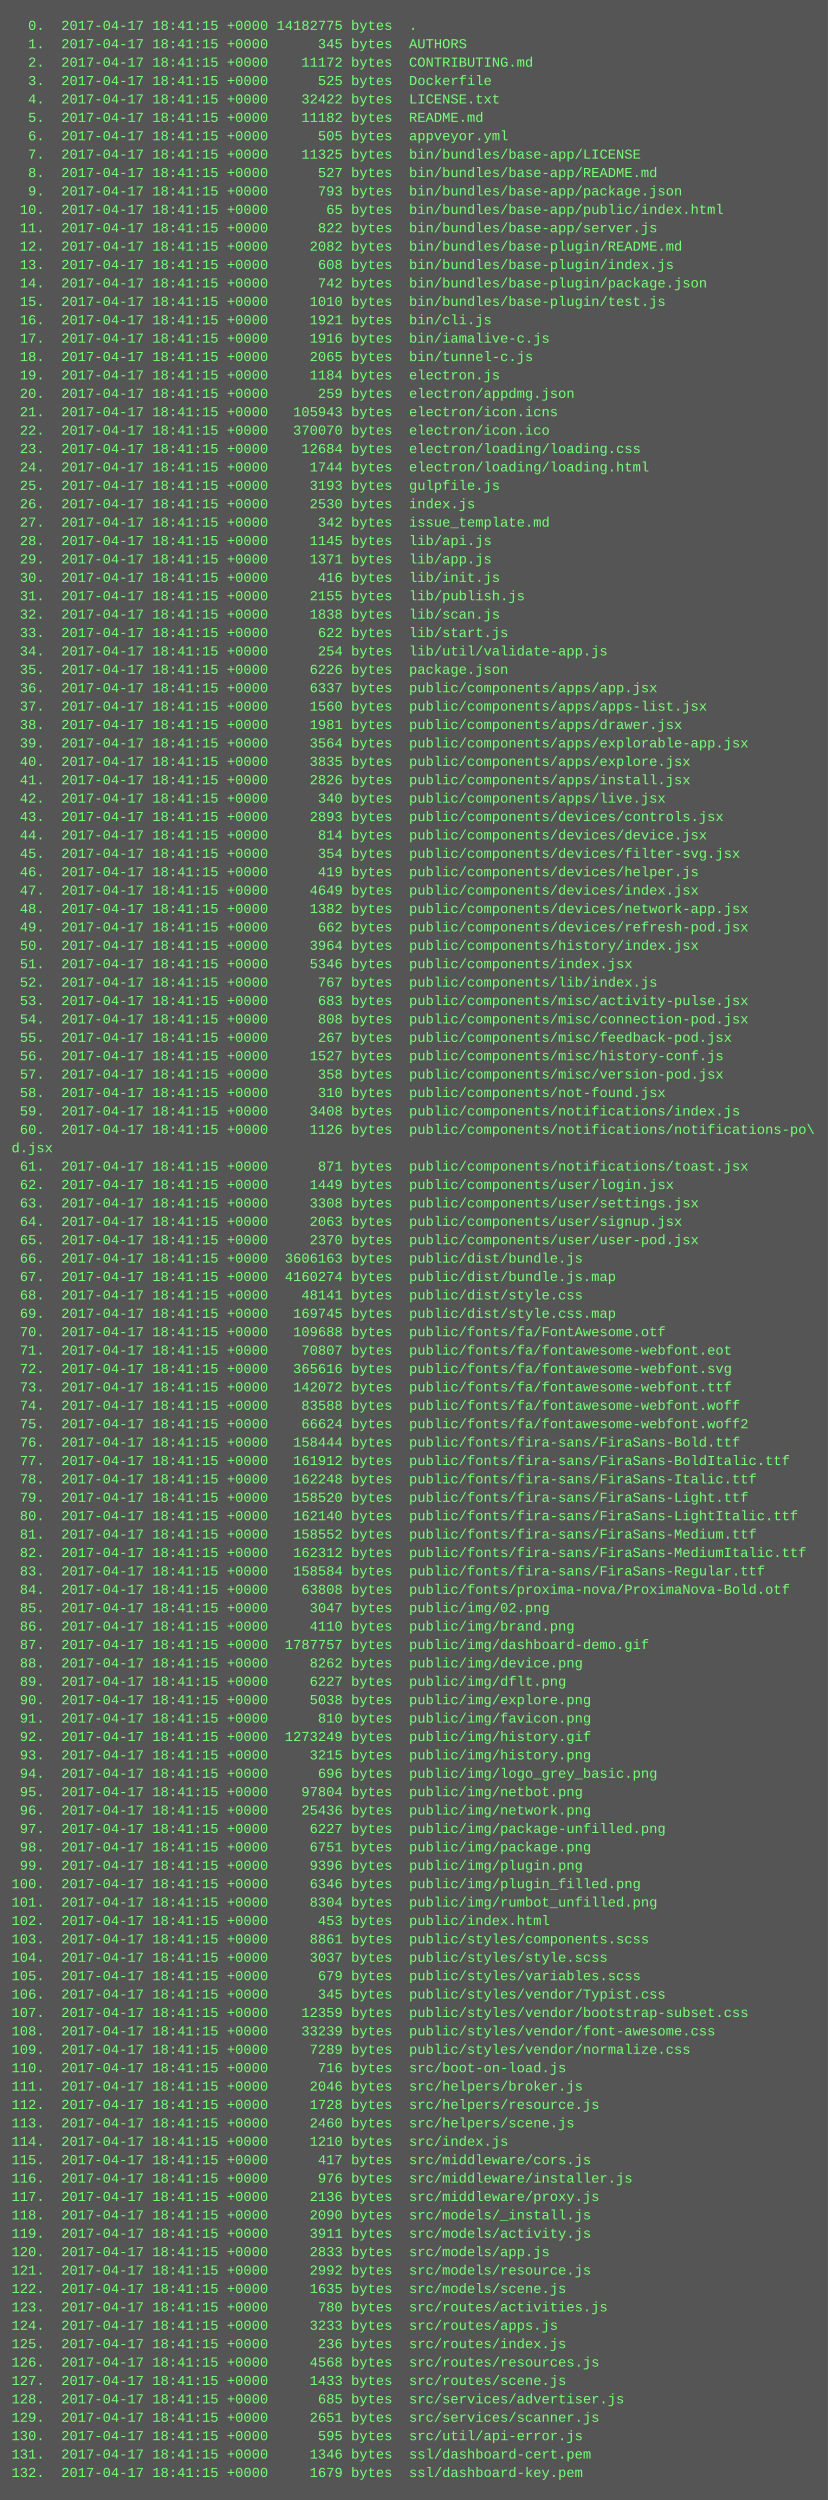
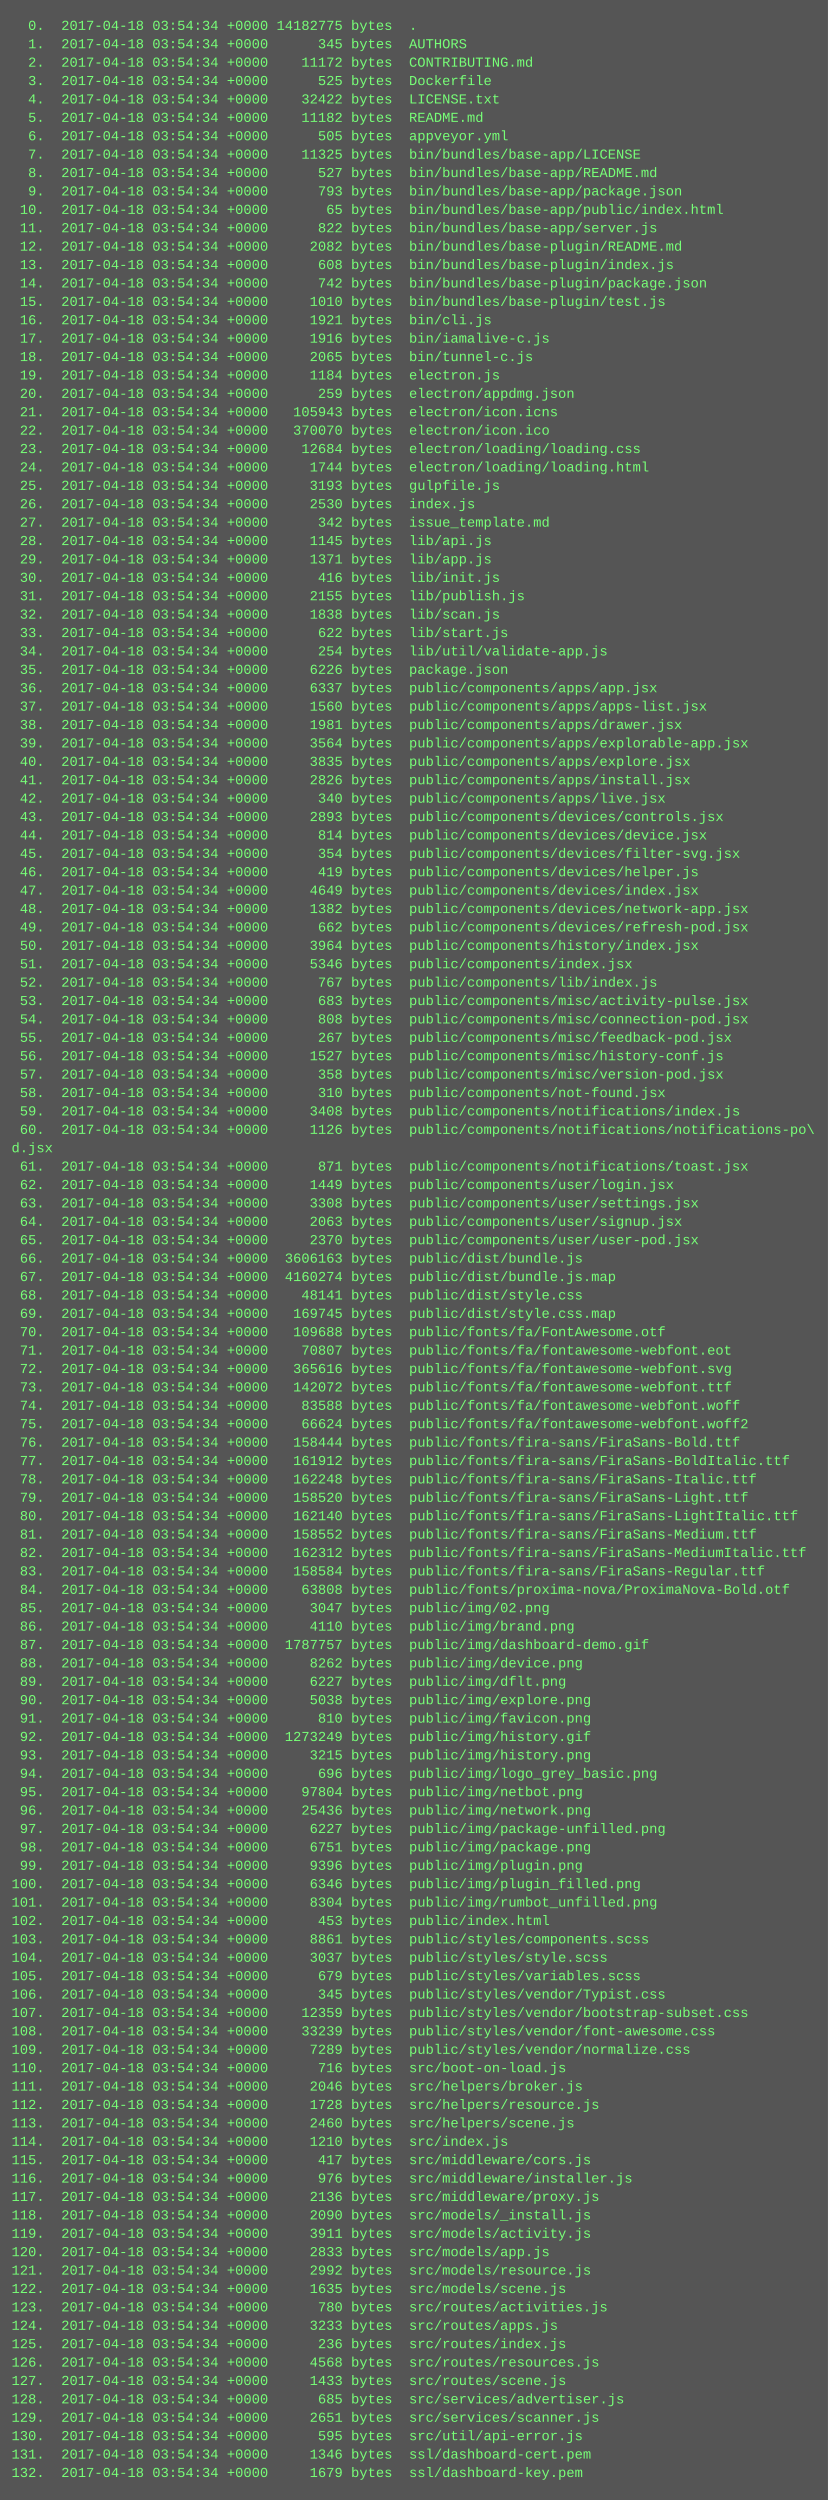
<svg xmlns="http://www.w3.org/2000/svg" height="2174" width="720">
  <rect height="2174" fill="#555" width="720" />
  <text fill="#7f7" font-family="Courier New" font-size="12" xml:space="preserve">
-     <tspan x="10" y="26">  0.  2017-04-17 18:41:15 +0000 14182775 bytes  .</tspan>
-     <tspan x="10" y="42">  1.  2017-04-17 18:41:15 +0000      345 bytes  AUTHORS</tspan>
-     <tspan x="10" y="58">  2.  2017-04-17 18:41:15 +0000    11172 bytes  CONTRIBUTING.md</tspan>
-     <tspan x="10" y="74">  3.  2017-04-17 18:41:15 +0000      525 bytes  Dockerfile</tspan>
-     <tspan x="10" y="90">  4.  2017-04-17 18:41:15 +0000    32422 bytes  LICENSE.txt</tspan>
-     <tspan x="10" y="106">  5.  2017-04-17 18:41:15 +0000    11182 bytes  README.md</tspan>
-     <tspan x="10" y="122">  6.  2017-04-17 18:41:15 +0000      505 bytes  appveyor.yml</tspan>
-     <tspan x="10" y="138">  7.  2017-04-17 18:41:15 +0000    11325 bytes  bin/bundles/base-app/LICENSE</tspan>
-     <tspan x="10" y="154">  8.  2017-04-17 18:41:15 +0000      527 bytes  bin/bundles/base-app/README.md</tspan>
-     <tspan x="10" y="170">  9.  2017-04-17 18:41:15 +0000      793 bytes  bin/bundles/base-app/package.json</tspan>
-     <tspan x="10" y="186"> 10.  2017-04-17 18:41:15 +0000       65 bytes  bin/bundles/base-app/public/index.html</tspan>
-     <tspan x="10" y="202"> 11.  2017-04-17 18:41:15 +0000      822 bytes  bin/bundles/base-app/server.js</tspan>
-     <tspan x="10" y="218"> 12.  2017-04-17 18:41:15 +0000     2082 bytes  bin/bundles/base-plugin/README.md</tspan>
-     <tspan x="10" y="234"> 13.  2017-04-17 18:41:15 +0000      608 bytes  bin/bundles/base-plugin/index.js</tspan>
-     <tspan x="10" y="250"> 14.  2017-04-17 18:41:15 +0000      742 bytes  bin/bundles/base-plugin/package.json</tspan>
-     <tspan x="10" y="266"> 15.  2017-04-17 18:41:15 +0000     1010 bytes  bin/bundles/base-plugin/test.js</tspan>
-     <tspan x="10" y="282"> 16.  2017-04-17 18:41:15 +0000     1921 bytes  bin/cli.js</tspan>
-     <tspan x="10" y="298"> 17.  2017-04-17 18:41:15 +0000     1916 bytes  bin/iamalive-c.js</tspan>
-     <tspan x="10" y="314"> 18.  2017-04-17 18:41:15 +0000     2065 bytes  bin/tunnel-c.js</tspan>
-     <tspan x="10" y="330"> 19.  2017-04-17 18:41:15 +0000     1184 bytes  electron.js</tspan>
-     <tspan x="10" y="346"> 20.  2017-04-17 18:41:15 +0000      259 bytes  electron/appdmg.json</tspan>
-     <tspan x="10" y="362"> 21.  2017-04-17 18:41:15 +0000   105943 bytes  electron/icon.icns</tspan>
-     <tspan x="10" y="378"> 22.  2017-04-17 18:41:15 +0000   370070 bytes  electron/icon.ico</tspan>
-     <tspan x="10" y="394"> 23.  2017-04-17 18:41:15 +0000    12684 bytes  electron/loading/loading.css</tspan>
-     <tspan x="10" y="410"> 24.  2017-04-17 18:41:15 +0000     1744 bytes  electron/loading/loading.html</tspan>
-     <tspan x="10" y="426"> 25.  2017-04-17 18:41:15 +0000     3193 bytes  gulpfile.js</tspan>
-     <tspan x="10" y="442"> 26.  2017-04-17 18:41:15 +0000     2530 bytes  index.js</tspan>
-     <tspan x="10" y="458"> 27.  2017-04-17 18:41:15 +0000      342 bytes  issue_template.md</tspan>
-     <tspan x="10" y="474"> 28.  2017-04-17 18:41:15 +0000     1145 bytes  lib/api.js</tspan>
-     <tspan x="10" y="490"> 29.  2017-04-17 18:41:15 +0000     1371 bytes  lib/app.js</tspan>
-     <tspan x="10" y="506"> 30.  2017-04-17 18:41:15 +0000      416 bytes  lib/init.js</tspan>
-     <tspan x="10" y="522"> 31.  2017-04-17 18:41:15 +0000     2155 bytes  lib/publish.js</tspan>
-     <tspan x="10" y="538"> 32.  2017-04-17 18:41:15 +0000     1838 bytes  lib/scan.js</tspan>
-     <tspan x="10" y="554"> 33.  2017-04-17 18:41:15 +0000      622 bytes  lib/start.js</tspan>
-     <tspan x="10" y="570"> 34.  2017-04-17 18:41:15 +0000      254 bytes  lib/util/validate-app.js</tspan>
-     <tspan x="10" y="586"> 35.  2017-04-17 18:41:15 +0000     6226 bytes  package.json</tspan>
-     <tspan x="10" y="602"> 36.  2017-04-17 18:41:15 +0000     6337 bytes  public/components/apps/app.jsx</tspan>
-     <tspan x="10" y="618"> 37.  2017-04-17 18:41:15 +0000     1560 bytes  public/components/apps/apps-list.jsx</tspan>
-     <tspan x="10" y="634"> 38.  2017-04-17 18:41:15 +0000     1981 bytes  public/components/apps/drawer.jsx</tspan>
-     <tspan x="10" y="650"> 39.  2017-04-17 18:41:15 +0000     3564 bytes  public/components/apps/explorable-app.jsx</tspan>
-     <tspan x="10" y="666"> 40.  2017-04-17 18:41:15 +0000     3835 bytes  public/components/apps/explore.jsx</tspan>
-     <tspan x="10" y="682"> 41.  2017-04-17 18:41:15 +0000     2826 bytes  public/components/apps/install.jsx</tspan>
-     <tspan x="10" y="698"> 42.  2017-04-17 18:41:15 +0000      340 bytes  public/components/apps/live.jsx</tspan>
-     <tspan x="10" y="714"> 43.  2017-04-17 18:41:15 +0000     2893 bytes  public/components/devices/controls.jsx</tspan>
-     <tspan x="10" y="730"> 44.  2017-04-17 18:41:15 +0000      814 bytes  public/components/devices/device.jsx</tspan>
-     <tspan x="10" y="746"> 45.  2017-04-17 18:41:15 +0000      354 bytes  public/components/devices/filter-svg.jsx</tspan>
-     <tspan x="10" y="762"> 46.  2017-04-17 18:41:15 +0000      419 bytes  public/components/devices/helper.js</tspan>
-     <tspan x="10" y="778"> 47.  2017-04-17 18:41:15 +0000     4649 bytes  public/components/devices/index.jsx</tspan>
-     <tspan x="10" y="794"> 48.  2017-04-17 18:41:15 +0000     1382 bytes  public/components/devices/network-app.jsx</tspan>
-     <tspan x="10" y="810"> 49.  2017-04-17 18:41:15 +0000      662 bytes  public/components/devices/refresh-pod.jsx</tspan>
-     <tspan x="10" y="826"> 50.  2017-04-17 18:41:15 +0000     3964 bytes  public/components/history/index.jsx</tspan>
-     <tspan x="10" y="842"> 51.  2017-04-17 18:41:15 +0000     5346 bytes  public/components/index.jsx</tspan>
-     <tspan x="10" y="858"> 52.  2017-04-17 18:41:15 +0000      767 bytes  public/components/lib/index.js</tspan>
-     <tspan x="10" y="874"> 53.  2017-04-17 18:41:15 +0000      683 bytes  public/components/misc/activity-pulse.jsx</tspan>
-     <tspan x="10" y="890"> 54.  2017-04-17 18:41:15 +0000      808 bytes  public/components/misc/connection-pod.jsx</tspan>
-     <tspan x="10" y="906"> 55.  2017-04-17 18:41:15 +0000      267 bytes  public/components/misc/feedback-pod.jsx</tspan>
-     <tspan x="10" y="922"> 56.  2017-04-17 18:41:15 +0000     1527 bytes  public/components/misc/history-conf.js</tspan>
-     <tspan x="10" y="938"> 57.  2017-04-17 18:41:15 +0000      358 bytes  public/components/misc/version-pod.jsx</tspan>
-     <tspan x="10" y="954"> 58.  2017-04-17 18:41:15 +0000      310 bytes  public/components/not-found.jsx</tspan>
-     <tspan x="10" y="970"> 59.  2017-04-17 18:41:15 +0000     3408 bytes  public/components/notifications/index.js</tspan>
-     <tspan x="10" y="986"> 60.  2017-04-17 18:41:15 +0000     1126 bytes  public/components/notifications/notifications-po\</tspan>
+     <tspan x="10" y="26">  0.  2017-04-18 03:54:34 +0000 14182775 bytes  .</tspan>
+     <tspan x="10" y="42">  1.  2017-04-18 03:54:34 +0000      345 bytes  AUTHORS</tspan>
+     <tspan x="10" y="58">  2.  2017-04-18 03:54:34 +0000    11172 bytes  CONTRIBUTING.md</tspan>
+     <tspan x="10" y="74">  3.  2017-04-18 03:54:34 +0000      525 bytes  Dockerfile</tspan>
+     <tspan x="10" y="90">  4.  2017-04-18 03:54:34 +0000    32422 bytes  LICENSE.txt</tspan>
+     <tspan x="10" y="106">  5.  2017-04-18 03:54:34 +0000    11182 bytes  README.md</tspan>
+     <tspan x="10" y="122">  6.  2017-04-18 03:54:34 +0000      505 bytes  appveyor.yml</tspan>
+     <tspan x="10" y="138">  7.  2017-04-18 03:54:34 +0000    11325 bytes  bin/bundles/base-app/LICENSE</tspan>
+     <tspan x="10" y="154">  8.  2017-04-18 03:54:34 +0000      527 bytes  bin/bundles/base-app/README.md</tspan>
+     <tspan x="10" y="170">  9.  2017-04-18 03:54:34 +0000      793 bytes  bin/bundles/base-app/package.json</tspan>
+     <tspan x="10" y="186"> 10.  2017-04-18 03:54:34 +0000       65 bytes  bin/bundles/base-app/public/index.html</tspan>
+     <tspan x="10" y="202"> 11.  2017-04-18 03:54:34 +0000      822 bytes  bin/bundles/base-app/server.js</tspan>
+     <tspan x="10" y="218"> 12.  2017-04-18 03:54:34 +0000     2082 bytes  bin/bundles/base-plugin/README.md</tspan>
+     <tspan x="10" y="234"> 13.  2017-04-18 03:54:34 +0000      608 bytes  bin/bundles/base-plugin/index.js</tspan>
+     <tspan x="10" y="250"> 14.  2017-04-18 03:54:34 +0000      742 bytes  bin/bundles/base-plugin/package.json</tspan>
+     <tspan x="10" y="266"> 15.  2017-04-18 03:54:34 +0000     1010 bytes  bin/bundles/base-plugin/test.js</tspan>
+     <tspan x="10" y="282"> 16.  2017-04-18 03:54:34 +0000     1921 bytes  bin/cli.js</tspan>
+     <tspan x="10" y="298"> 17.  2017-04-18 03:54:34 +0000     1916 bytes  bin/iamalive-c.js</tspan>
+     <tspan x="10" y="314"> 18.  2017-04-18 03:54:34 +0000     2065 bytes  bin/tunnel-c.js</tspan>
+     <tspan x="10" y="330"> 19.  2017-04-18 03:54:34 +0000     1184 bytes  electron.js</tspan>
+     <tspan x="10" y="346"> 20.  2017-04-18 03:54:34 +0000      259 bytes  electron/appdmg.json</tspan>
+     <tspan x="10" y="362"> 21.  2017-04-18 03:54:34 +0000   105943 bytes  electron/icon.icns</tspan>
+     <tspan x="10" y="378"> 22.  2017-04-18 03:54:34 +0000   370070 bytes  electron/icon.ico</tspan>
+     <tspan x="10" y="394"> 23.  2017-04-18 03:54:34 +0000    12684 bytes  electron/loading/loading.css</tspan>
+     <tspan x="10" y="410"> 24.  2017-04-18 03:54:34 +0000     1744 bytes  electron/loading/loading.html</tspan>
+     <tspan x="10" y="426"> 25.  2017-04-18 03:54:34 +0000     3193 bytes  gulpfile.js</tspan>
+     <tspan x="10" y="442"> 26.  2017-04-18 03:54:34 +0000     2530 bytes  index.js</tspan>
+     <tspan x="10" y="458"> 27.  2017-04-18 03:54:34 +0000      342 bytes  issue_template.md</tspan>
+     <tspan x="10" y="474"> 28.  2017-04-18 03:54:34 +0000     1145 bytes  lib/api.js</tspan>
+     <tspan x="10" y="490"> 29.  2017-04-18 03:54:34 +0000     1371 bytes  lib/app.js</tspan>
+     <tspan x="10" y="506"> 30.  2017-04-18 03:54:34 +0000      416 bytes  lib/init.js</tspan>
+     <tspan x="10" y="522"> 31.  2017-04-18 03:54:34 +0000     2155 bytes  lib/publish.js</tspan>
+     <tspan x="10" y="538"> 32.  2017-04-18 03:54:34 +0000     1838 bytes  lib/scan.js</tspan>
+     <tspan x="10" y="554"> 33.  2017-04-18 03:54:34 +0000      622 bytes  lib/start.js</tspan>
+     <tspan x="10" y="570"> 34.  2017-04-18 03:54:34 +0000      254 bytes  lib/util/validate-app.js</tspan>
+     <tspan x="10" y="586"> 35.  2017-04-18 03:54:34 +0000     6226 bytes  package.json</tspan>
+     <tspan x="10" y="602"> 36.  2017-04-18 03:54:34 +0000     6337 bytes  public/components/apps/app.jsx</tspan>
+     <tspan x="10" y="618"> 37.  2017-04-18 03:54:34 +0000     1560 bytes  public/components/apps/apps-list.jsx</tspan>
+     <tspan x="10" y="634"> 38.  2017-04-18 03:54:34 +0000     1981 bytes  public/components/apps/drawer.jsx</tspan>
+     <tspan x="10" y="650"> 39.  2017-04-18 03:54:34 +0000     3564 bytes  public/components/apps/explorable-app.jsx</tspan>
+     <tspan x="10" y="666"> 40.  2017-04-18 03:54:34 +0000     3835 bytes  public/components/apps/explore.jsx</tspan>
+     <tspan x="10" y="682"> 41.  2017-04-18 03:54:34 +0000     2826 bytes  public/components/apps/install.jsx</tspan>
+     <tspan x="10" y="698"> 42.  2017-04-18 03:54:34 +0000      340 bytes  public/components/apps/live.jsx</tspan>
+     <tspan x="10" y="714"> 43.  2017-04-18 03:54:34 +0000     2893 bytes  public/components/devices/controls.jsx</tspan>
+     <tspan x="10" y="730"> 44.  2017-04-18 03:54:34 +0000      814 bytes  public/components/devices/device.jsx</tspan>
+     <tspan x="10" y="746"> 45.  2017-04-18 03:54:34 +0000      354 bytes  public/components/devices/filter-svg.jsx</tspan>
+     <tspan x="10" y="762"> 46.  2017-04-18 03:54:34 +0000      419 bytes  public/components/devices/helper.js</tspan>
+     <tspan x="10" y="778"> 47.  2017-04-18 03:54:34 +0000     4649 bytes  public/components/devices/index.jsx</tspan>
+     <tspan x="10" y="794"> 48.  2017-04-18 03:54:34 +0000     1382 bytes  public/components/devices/network-app.jsx</tspan>
+     <tspan x="10" y="810"> 49.  2017-04-18 03:54:34 +0000      662 bytes  public/components/devices/refresh-pod.jsx</tspan>
+     <tspan x="10" y="826"> 50.  2017-04-18 03:54:34 +0000     3964 bytes  public/components/history/index.jsx</tspan>
+     <tspan x="10" y="842"> 51.  2017-04-18 03:54:34 +0000     5346 bytes  public/components/index.jsx</tspan>
+     <tspan x="10" y="858"> 52.  2017-04-18 03:54:34 +0000      767 bytes  public/components/lib/index.js</tspan>
+     <tspan x="10" y="874"> 53.  2017-04-18 03:54:34 +0000      683 bytes  public/components/misc/activity-pulse.jsx</tspan>
+     <tspan x="10" y="890"> 54.  2017-04-18 03:54:34 +0000      808 bytes  public/components/misc/connection-pod.jsx</tspan>
+     <tspan x="10" y="906"> 55.  2017-04-18 03:54:34 +0000      267 bytes  public/components/misc/feedback-pod.jsx</tspan>
+     <tspan x="10" y="922"> 56.  2017-04-18 03:54:34 +0000     1527 bytes  public/components/misc/history-conf.js</tspan>
+     <tspan x="10" y="938"> 57.  2017-04-18 03:54:34 +0000      358 bytes  public/components/misc/version-pod.jsx</tspan>
+     <tspan x="10" y="954"> 58.  2017-04-18 03:54:34 +0000      310 bytes  public/components/not-found.jsx</tspan>
+     <tspan x="10" y="970"> 59.  2017-04-18 03:54:34 +0000     3408 bytes  public/components/notifications/index.js</tspan>
+     <tspan x="10" y="986"> 60.  2017-04-18 03:54:34 +0000     1126 bytes  public/components/notifications/notifications-po\</tspan>
    <tspan x="10" y="1002">d.jsx</tspan>
-     <tspan x="10" y="1018"> 61.  2017-04-17 18:41:15 +0000      871 bytes  public/components/notifications/toast.jsx</tspan>
-     <tspan x="10" y="1034"> 62.  2017-04-17 18:41:15 +0000     1449 bytes  public/components/user/login.jsx</tspan>
-     <tspan x="10" y="1050"> 63.  2017-04-17 18:41:15 +0000     3308 bytes  public/components/user/settings.jsx</tspan>
-     <tspan x="10" y="1066"> 64.  2017-04-17 18:41:15 +0000     2063 bytes  public/components/user/signup.jsx</tspan>
-     <tspan x="10" y="1082"> 65.  2017-04-17 18:41:15 +0000     2370 bytes  public/components/user/user-pod.jsx</tspan>
-     <tspan x="10" y="1098"> 66.  2017-04-17 18:41:15 +0000  3606163 bytes  public/dist/bundle.js</tspan>
-     <tspan x="10" y="1114"> 67.  2017-04-17 18:41:15 +0000  4160274 bytes  public/dist/bundle.js.map</tspan>
-     <tspan x="10" y="1130"> 68.  2017-04-17 18:41:15 +0000    48141 bytes  public/dist/style.css</tspan>
-     <tspan x="10" y="1146"> 69.  2017-04-17 18:41:15 +0000   169745 bytes  public/dist/style.css.map</tspan>
-     <tspan x="10" y="1162"> 70.  2017-04-17 18:41:15 +0000   109688 bytes  public/fonts/fa/FontAwesome.otf</tspan>
-     <tspan x="10" y="1178"> 71.  2017-04-17 18:41:15 +0000    70807 bytes  public/fonts/fa/fontawesome-webfont.eot</tspan>
-     <tspan x="10" y="1194"> 72.  2017-04-17 18:41:15 +0000   365616 bytes  public/fonts/fa/fontawesome-webfont.svg</tspan>
-     <tspan x="10" y="1210"> 73.  2017-04-17 18:41:15 +0000   142072 bytes  public/fonts/fa/fontawesome-webfont.ttf</tspan>
-     <tspan x="10" y="1226"> 74.  2017-04-17 18:41:15 +0000    83588 bytes  public/fonts/fa/fontawesome-webfont.woff</tspan>
-     <tspan x="10" y="1242"> 75.  2017-04-17 18:41:15 +0000    66624 bytes  public/fonts/fa/fontawesome-webfont.woff2</tspan>
-     <tspan x="10" y="1258"> 76.  2017-04-17 18:41:15 +0000   158444 bytes  public/fonts/fira-sans/FiraSans-Bold.ttf</tspan>
-     <tspan x="10" y="1274"> 77.  2017-04-17 18:41:15 +0000   161912 bytes  public/fonts/fira-sans/FiraSans-BoldItalic.ttf</tspan>
-     <tspan x="10" y="1290"> 78.  2017-04-17 18:41:15 +0000   162248 bytes  public/fonts/fira-sans/FiraSans-Italic.ttf</tspan>
-     <tspan x="10" y="1306"> 79.  2017-04-17 18:41:15 +0000   158520 bytes  public/fonts/fira-sans/FiraSans-Light.ttf</tspan>
-     <tspan x="10" y="1322"> 80.  2017-04-17 18:41:15 +0000   162140 bytes  public/fonts/fira-sans/FiraSans-LightItalic.ttf</tspan>
-     <tspan x="10" y="1338"> 81.  2017-04-17 18:41:15 +0000   158552 bytes  public/fonts/fira-sans/FiraSans-Medium.ttf</tspan>
-     <tspan x="10" y="1354"> 82.  2017-04-17 18:41:15 +0000   162312 bytes  public/fonts/fira-sans/FiraSans-MediumItalic.ttf</tspan>
-     <tspan x="10" y="1370"> 83.  2017-04-17 18:41:15 +0000   158584 bytes  public/fonts/fira-sans/FiraSans-Regular.ttf</tspan>
-     <tspan x="10" y="1386"> 84.  2017-04-17 18:41:15 +0000    63808 bytes  public/fonts/proxima-nova/ProximaNova-Bold.otf</tspan>
-     <tspan x="10" y="1402"> 85.  2017-04-17 18:41:15 +0000     3047 bytes  public/img/02.png</tspan>
-     <tspan x="10" y="1418"> 86.  2017-04-17 18:41:15 +0000     4110 bytes  public/img/brand.png</tspan>
-     <tspan x="10" y="1434"> 87.  2017-04-17 18:41:15 +0000  1787757 bytes  public/img/dashboard-demo.gif</tspan>
-     <tspan x="10" y="1450"> 88.  2017-04-17 18:41:15 +0000     8262 bytes  public/img/device.png</tspan>
-     <tspan x="10" y="1466"> 89.  2017-04-17 18:41:15 +0000     6227 bytes  public/img/dflt.png</tspan>
-     <tspan x="10" y="1482"> 90.  2017-04-17 18:41:15 +0000     5038 bytes  public/img/explore.png</tspan>
-     <tspan x="10" y="1498"> 91.  2017-04-17 18:41:15 +0000      810 bytes  public/img/favicon.png</tspan>
-     <tspan x="10" y="1514"> 92.  2017-04-17 18:41:15 +0000  1273249 bytes  public/img/history.gif</tspan>
-     <tspan x="10" y="1530"> 93.  2017-04-17 18:41:15 +0000     3215 bytes  public/img/history.png</tspan>
-     <tspan x="10" y="1546"> 94.  2017-04-17 18:41:15 +0000      696 bytes  public/img/logo_grey_basic.png</tspan>
-     <tspan x="10" y="1562"> 95.  2017-04-17 18:41:15 +0000    97804 bytes  public/img/netbot.png</tspan>
-     <tspan x="10" y="1578"> 96.  2017-04-17 18:41:15 +0000    25436 bytes  public/img/network.png</tspan>
-     <tspan x="10" y="1594"> 97.  2017-04-17 18:41:15 +0000     6227 bytes  public/img/package-unfilled.png</tspan>
-     <tspan x="10" y="1610"> 98.  2017-04-17 18:41:15 +0000     6751 bytes  public/img/package.png</tspan>
-     <tspan x="10" y="1626"> 99.  2017-04-17 18:41:15 +0000     9396 bytes  public/img/plugin.png</tspan>
-     <tspan x="10" y="1642">100.  2017-04-17 18:41:15 +0000     6346 bytes  public/img/plugin_filled.png</tspan>
-     <tspan x="10" y="1658">101.  2017-04-17 18:41:15 +0000     8304 bytes  public/img/rumbot_unfilled.png</tspan>
-     <tspan x="10" y="1674">102.  2017-04-17 18:41:15 +0000      453 bytes  public/index.html</tspan>
-     <tspan x="10" y="1690">103.  2017-04-17 18:41:15 +0000     8861 bytes  public/styles/components.scss</tspan>
-     <tspan x="10" y="1706">104.  2017-04-17 18:41:15 +0000     3037 bytes  public/styles/style.scss</tspan>
-     <tspan x="10" y="1722">105.  2017-04-17 18:41:15 +0000      679 bytes  public/styles/variables.scss</tspan>
-     <tspan x="10" y="1738">106.  2017-04-17 18:41:15 +0000      345 bytes  public/styles/vendor/Typist.css</tspan>
-     <tspan x="10" y="1754">107.  2017-04-17 18:41:15 +0000    12359 bytes  public/styles/vendor/bootstrap-subset.css</tspan>
-     <tspan x="10" y="1770">108.  2017-04-17 18:41:15 +0000    33239 bytes  public/styles/vendor/font-awesome.css</tspan>
-     <tspan x="10" y="1786">109.  2017-04-17 18:41:15 +0000     7289 bytes  public/styles/vendor/normalize.css</tspan>
-     <tspan x="10" y="1802">110.  2017-04-17 18:41:15 +0000      716 bytes  src/boot-on-load.js</tspan>
-     <tspan x="10" y="1818">111.  2017-04-17 18:41:15 +0000     2046 bytes  src/helpers/broker.js</tspan>
-     <tspan x="10" y="1834">112.  2017-04-17 18:41:15 +0000     1728 bytes  src/helpers/resource.js</tspan>
-     <tspan x="10" y="1850">113.  2017-04-17 18:41:15 +0000     2460 bytes  src/helpers/scene.js</tspan>
-     <tspan x="10" y="1866">114.  2017-04-17 18:41:15 +0000     1210 bytes  src/index.js</tspan>
-     <tspan x="10" y="1882">115.  2017-04-17 18:41:15 +0000      417 bytes  src/middleware/cors.js</tspan>
-     <tspan x="10" y="1898">116.  2017-04-17 18:41:15 +0000      976 bytes  src/middleware/installer.js</tspan>
-     <tspan x="10" y="1914">117.  2017-04-17 18:41:15 +0000     2136 bytes  src/middleware/proxy.js</tspan>
-     <tspan x="10" y="1930">118.  2017-04-17 18:41:15 +0000     2090 bytes  src/models/_install.js</tspan>
-     <tspan x="10" y="1946">119.  2017-04-17 18:41:15 +0000     3911 bytes  src/models/activity.js</tspan>
-     <tspan x="10" y="1962">120.  2017-04-17 18:41:15 +0000     2833 bytes  src/models/app.js</tspan>
-     <tspan x="10" y="1978">121.  2017-04-17 18:41:15 +0000     2992 bytes  src/models/resource.js</tspan>
-     <tspan x="10" y="1994">122.  2017-04-17 18:41:15 +0000     1635 bytes  src/models/scene.js</tspan>
-     <tspan x="10" y="2010">123.  2017-04-17 18:41:15 +0000      780 bytes  src/routes/activities.js</tspan>
-     <tspan x="10" y="2026">124.  2017-04-17 18:41:15 +0000     3233 bytes  src/routes/apps.js</tspan>
-     <tspan x="10" y="2042">125.  2017-04-17 18:41:15 +0000      236 bytes  src/routes/index.js</tspan>
-     <tspan x="10" y="2058">126.  2017-04-17 18:41:15 +0000     4568 bytes  src/routes/resources.js</tspan>
-     <tspan x="10" y="2074">127.  2017-04-17 18:41:15 +0000     1433 bytes  src/routes/scene.js</tspan>
-     <tspan x="10" y="2090">128.  2017-04-17 18:41:15 +0000      685 bytes  src/services/advertiser.js</tspan>
-     <tspan x="10" y="2106">129.  2017-04-17 18:41:15 +0000     2651 bytes  src/services/scanner.js</tspan>
-     <tspan x="10" y="2122">130.  2017-04-17 18:41:15 +0000      595 bytes  src/util/api-error.js</tspan>
-     <tspan x="10" y="2138">131.  2017-04-17 18:41:15 +0000     1346 bytes  ssl/dashboard-cert.pem</tspan>
-     <tspan x="10" y="2154">132.  2017-04-17 18:41:15 +0000     1679 bytes  ssl/dashboard-key.pem</tspan>
+     <tspan x="10" y="1018"> 61.  2017-04-18 03:54:34 +0000      871 bytes  public/components/notifications/toast.jsx</tspan>
+     <tspan x="10" y="1034"> 62.  2017-04-18 03:54:34 +0000     1449 bytes  public/components/user/login.jsx</tspan>
+     <tspan x="10" y="1050"> 63.  2017-04-18 03:54:34 +0000     3308 bytes  public/components/user/settings.jsx</tspan>
+     <tspan x="10" y="1066"> 64.  2017-04-18 03:54:34 +0000     2063 bytes  public/components/user/signup.jsx</tspan>
+     <tspan x="10" y="1082"> 65.  2017-04-18 03:54:34 +0000     2370 bytes  public/components/user/user-pod.jsx</tspan>
+     <tspan x="10" y="1098"> 66.  2017-04-18 03:54:34 +0000  3606163 bytes  public/dist/bundle.js</tspan>
+     <tspan x="10" y="1114"> 67.  2017-04-18 03:54:34 +0000  4160274 bytes  public/dist/bundle.js.map</tspan>
+     <tspan x="10" y="1130"> 68.  2017-04-18 03:54:34 +0000    48141 bytes  public/dist/style.css</tspan>
+     <tspan x="10" y="1146"> 69.  2017-04-18 03:54:34 +0000   169745 bytes  public/dist/style.css.map</tspan>
+     <tspan x="10" y="1162"> 70.  2017-04-18 03:54:34 +0000   109688 bytes  public/fonts/fa/FontAwesome.otf</tspan>
+     <tspan x="10" y="1178"> 71.  2017-04-18 03:54:34 +0000    70807 bytes  public/fonts/fa/fontawesome-webfont.eot</tspan>
+     <tspan x="10" y="1194"> 72.  2017-04-18 03:54:34 +0000   365616 bytes  public/fonts/fa/fontawesome-webfont.svg</tspan>
+     <tspan x="10" y="1210"> 73.  2017-04-18 03:54:34 +0000   142072 bytes  public/fonts/fa/fontawesome-webfont.ttf</tspan>
+     <tspan x="10" y="1226"> 74.  2017-04-18 03:54:34 +0000    83588 bytes  public/fonts/fa/fontawesome-webfont.woff</tspan>
+     <tspan x="10" y="1242"> 75.  2017-04-18 03:54:34 +0000    66624 bytes  public/fonts/fa/fontawesome-webfont.woff2</tspan>
+     <tspan x="10" y="1258"> 76.  2017-04-18 03:54:34 +0000   158444 bytes  public/fonts/fira-sans/FiraSans-Bold.ttf</tspan>
+     <tspan x="10" y="1274"> 77.  2017-04-18 03:54:34 +0000   161912 bytes  public/fonts/fira-sans/FiraSans-BoldItalic.ttf</tspan>
+     <tspan x="10" y="1290"> 78.  2017-04-18 03:54:34 +0000   162248 bytes  public/fonts/fira-sans/FiraSans-Italic.ttf</tspan>
+     <tspan x="10" y="1306"> 79.  2017-04-18 03:54:34 +0000   158520 bytes  public/fonts/fira-sans/FiraSans-Light.ttf</tspan>
+     <tspan x="10" y="1322"> 80.  2017-04-18 03:54:34 +0000   162140 bytes  public/fonts/fira-sans/FiraSans-LightItalic.ttf</tspan>
+     <tspan x="10" y="1338"> 81.  2017-04-18 03:54:34 +0000   158552 bytes  public/fonts/fira-sans/FiraSans-Medium.ttf</tspan>
+     <tspan x="10" y="1354"> 82.  2017-04-18 03:54:34 +0000   162312 bytes  public/fonts/fira-sans/FiraSans-MediumItalic.ttf</tspan>
+     <tspan x="10" y="1370"> 83.  2017-04-18 03:54:34 +0000   158584 bytes  public/fonts/fira-sans/FiraSans-Regular.ttf</tspan>
+     <tspan x="10" y="1386"> 84.  2017-04-18 03:54:34 +0000    63808 bytes  public/fonts/proxima-nova/ProximaNova-Bold.otf</tspan>
+     <tspan x="10" y="1402"> 85.  2017-04-18 03:54:34 +0000     3047 bytes  public/img/02.png</tspan>
+     <tspan x="10" y="1418"> 86.  2017-04-18 03:54:34 +0000     4110 bytes  public/img/brand.png</tspan>
+     <tspan x="10" y="1434"> 87.  2017-04-18 03:54:34 +0000  1787757 bytes  public/img/dashboard-demo.gif</tspan>
+     <tspan x="10" y="1450"> 88.  2017-04-18 03:54:34 +0000     8262 bytes  public/img/device.png</tspan>
+     <tspan x="10" y="1466"> 89.  2017-04-18 03:54:34 +0000     6227 bytes  public/img/dflt.png</tspan>
+     <tspan x="10" y="1482"> 90.  2017-04-18 03:54:34 +0000     5038 bytes  public/img/explore.png</tspan>
+     <tspan x="10" y="1498"> 91.  2017-04-18 03:54:34 +0000      810 bytes  public/img/favicon.png</tspan>
+     <tspan x="10" y="1514"> 92.  2017-04-18 03:54:34 +0000  1273249 bytes  public/img/history.gif</tspan>
+     <tspan x="10" y="1530"> 93.  2017-04-18 03:54:34 +0000     3215 bytes  public/img/history.png</tspan>
+     <tspan x="10" y="1546"> 94.  2017-04-18 03:54:34 +0000      696 bytes  public/img/logo_grey_basic.png</tspan>
+     <tspan x="10" y="1562"> 95.  2017-04-18 03:54:34 +0000    97804 bytes  public/img/netbot.png</tspan>
+     <tspan x="10" y="1578"> 96.  2017-04-18 03:54:34 +0000    25436 bytes  public/img/network.png</tspan>
+     <tspan x="10" y="1594"> 97.  2017-04-18 03:54:34 +0000     6227 bytes  public/img/package-unfilled.png</tspan>
+     <tspan x="10" y="1610"> 98.  2017-04-18 03:54:34 +0000     6751 bytes  public/img/package.png</tspan>
+     <tspan x="10" y="1626"> 99.  2017-04-18 03:54:34 +0000     9396 bytes  public/img/plugin.png</tspan>
+     <tspan x="10" y="1642">100.  2017-04-18 03:54:34 +0000     6346 bytes  public/img/plugin_filled.png</tspan>
+     <tspan x="10" y="1658">101.  2017-04-18 03:54:34 +0000     8304 bytes  public/img/rumbot_unfilled.png</tspan>
+     <tspan x="10" y="1674">102.  2017-04-18 03:54:34 +0000      453 bytes  public/index.html</tspan>
+     <tspan x="10" y="1690">103.  2017-04-18 03:54:34 +0000     8861 bytes  public/styles/components.scss</tspan>
+     <tspan x="10" y="1706">104.  2017-04-18 03:54:34 +0000     3037 bytes  public/styles/style.scss</tspan>
+     <tspan x="10" y="1722">105.  2017-04-18 03:54:34 +0000      679 bytes  public/styles/variables.scss</tspan>
+     <tspan x="10" y="1738">106.  2017-04-18 03:54:34 +0000      345 bytes  public/styles/vendor/Typist.css</tspan>
+     <tspan x="10" y="1754">107.  2017-04-18 03:54:34 +0000    12359 bytes  public/styles/vendor/bootstrap-subset.css</tspan>
+     <tspan x="10" y="1770">108.  2017-04-18 03:54:34 +0000    33239 bytes  public/styles/vendor/font-awesome.css</tspan>
+     <tspan x="10" y="1786">109.  2017-04-18 03:54:34 +0000     7289 bytes  public/styles/vendor/normalize.css</tspan>
+     <tspan x="10" y="1802">110.  2017-04-18 03:54:34 +0000      716 bytes  src/boot-on-load.js</tspan>
+     <tspan x="10" y="1818">111.  2017-04-18 03:54:34 +0000     2046 bytes  src/helpers/broker.js</tspan>
+     <tspan x="10" y="1834">112.  2017-04-18 03:54:34 +0000     1728 bytes  src/helpers/resource.js</tspan>
+     <tspan x="10" y="1850">113.  2017-04-18 03:54:34 +0000     2460 bytes  src/helpers/scene.js</tspan>
+     <tspan x="10" y="1866">114.  2017-04-18 03:54:34 +0000     1210 bytes  src/index.js</tspan>
+     <tspan x="10" y="1882">115.  2017-04-18 03:54:34 +0000      417 bytes  src/middleware/cors.js</tspan>
+     <tspan x="10" y="1898">116.  2017-04-18 03:54:34 +0000      976 bytes  src/middleware/installer.js</tspan>
+     <tspan x="10" y="1914">117.  2017-04-18 03:54:34 +0000     2136 bytes  src/middleware/proxy.js</tspan>
+     <tspan x="10" y="1930">118.  2017-04-18 03:54:34 +0000     2090 bytes  src/models/_install.js</tspan>
+     <tspan x="10" y="1946">119.  2017-04-18 03:54:34 +0000     3911 bytes  src/models/activity.js</tspan>
+     <tspan x="10" y="1962">120.  2017-04-18 03:54:34 +0000     2833 bytes  src/models/app.js</tspan>
+     <tspan x="10" y="1978">121.  2017-04-18 03:54:34 +0000     2992 bytes  src/models/resource.js</tspan>
+     <tspan x="10" y="1994">122.  2017-04-18 03:54:34 +0000     1635 bytes  src/models/scene.js</tspan>
+     <tspan x="10" y="2010">123.  2017-04-18 03:54:34 +0000      780 bytes  src/routes/activities.js</tspan>
+     <tspan x="10" y="2026">124.  2017-04-18 03:54:34 +0000     3233 bytes  src/routes/apps.js</tspan>
+     <tspan x="10" y="2042">125.  2017-04-18 03:54:34 +0000      236 bytes  src/routes/index.js</tspan>
+     <tspan x="10" y="2058">126.  2017-04-18 03:54:34 +0000     4568 bytes  src/routes/resources.js</tspan>
+     <tspan x="10" y="2074">127.  2017-04-18 03:54:34 +0000     1433 bytes  src/routes/scene.js</tspan>
+     <tspan x="10" y="2090">128.  2017-04-18 03:54:34 +0000      685 bytes  src/services/advertiser.js</tspan>
+     <tspan x="10" y="2106">129.  2017-04-18 03:54:34 +0000     2651 bytes  src/services/scanner.js</tspan>
+     <tspan x="10" y="2122">130.  2017-04-18 03:54:34 +0000      595 bytes  src/util/api-error.js</tspan>
+     <tspan x="10" y="2138">131.  2017-04-18 03:54:34 +0000     1346 bytes  ssl/dashboard-cert.pem</tspan>
+     <tspan x="10" y="2154">132.  2017-04-18 03:54:34 +0000     1679 bytes  ssl/dashboard-key.pem</tspan>
  </text>
</svg>
